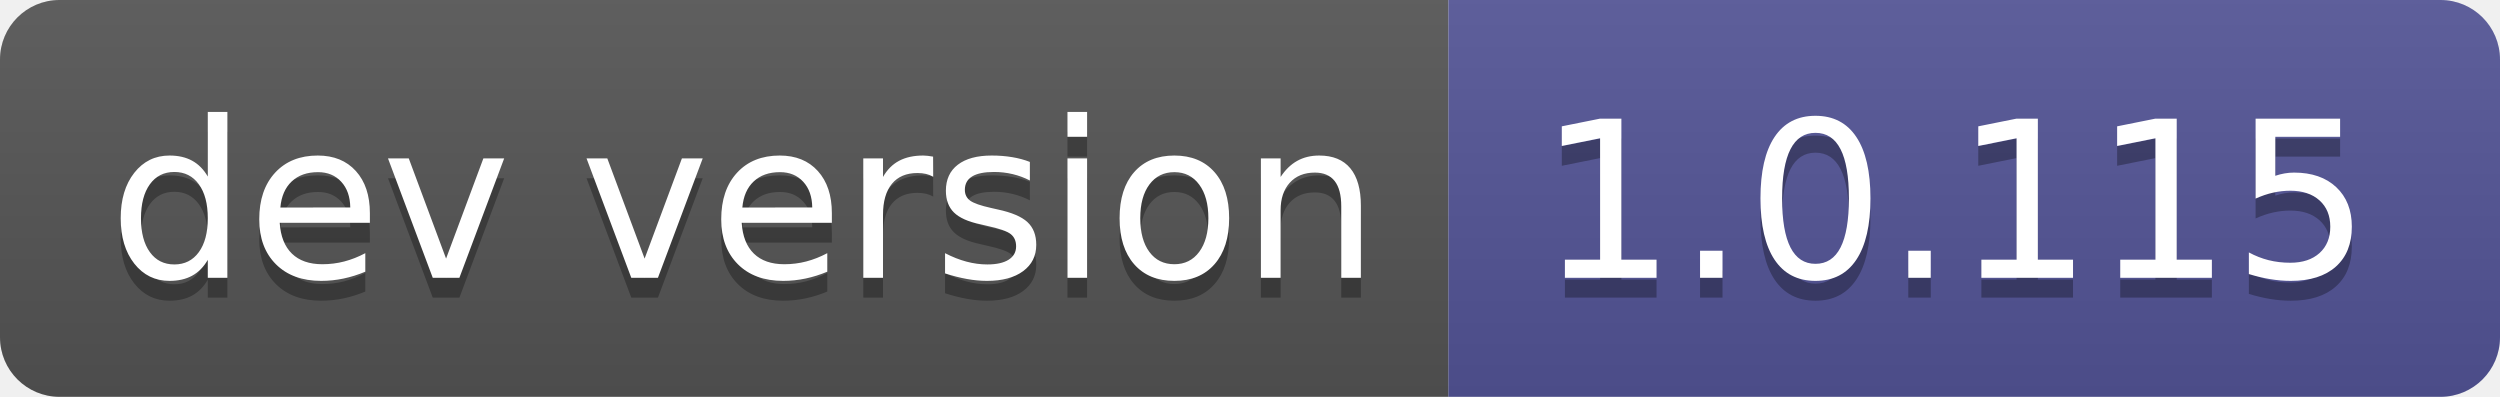
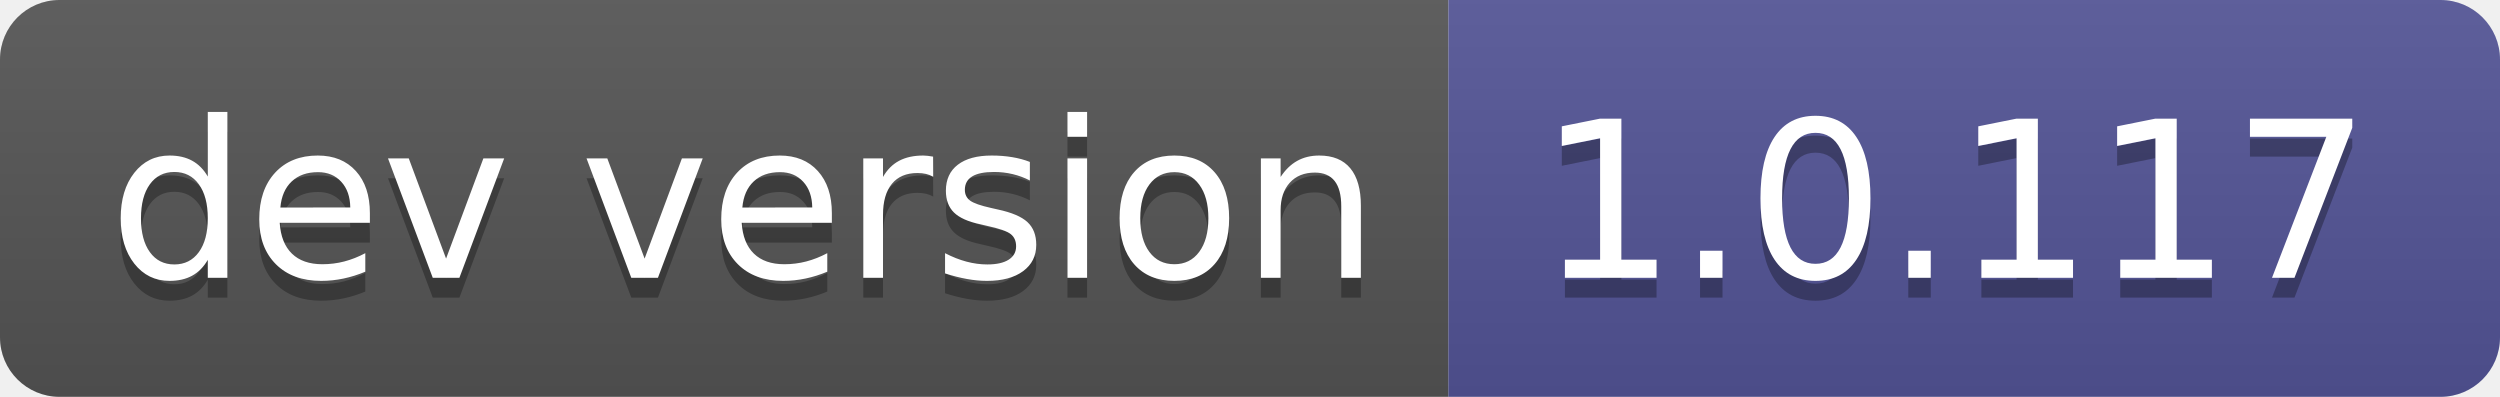
- <svg xmlns="http://www.w3.org/2000/svg" width="126" height="20" role="img" aria-label="dev version: 1.0.115">
+ <svg xmlns="http://www.w3.org/2000/svg" width="126" height="20" role="img" aria-label="dev version: 1.0.117">
  <linearGradient id="s" x2="0" y2="100%">
    <stop offset="0" stop-color="#bbb" stop-opacity=".1" />
    <stop offset="1" stop-opacity=".1" />
  </linearGradient>
  <clipPath id="r">
    <rect width="126" height="20" rx="3" fill="#fff" />
  </clipPath>
  <g clip-path="url(#r)">
    <rect width="73" height="20" fill="#555" />
    <rect x="73" width="53" height="20" fill="#535597" />
    <rect width="126" height="20" fill="url(#s)" />
  </g>
  <g fill="#fff" text-anchor="middle" font-family="Verdana,Geneva,DejaVu Sans,sans-serif" text-rendering="geometricPrecision" font-size="110">
    <text aria-hidden="true" x="375" y="150" fill="#010101" fill-opacity=".3" transform="scale(.1)" textLength="630">dev version</text>
    <text x="375" y="140" transform="scale(.1)" fill="#fff" textLength="630">dev version</text>
-     <text aria-hidden="true" x="985" y="150" fill="#010101" fill-opacity=".3" transform="scale(.1)" textLength="430">1.0.115</text>
-     <text x="985" y="140" transform="scale(.1)" fill="#fff" textLength="430">1.0.115</text>
+     <text aria-hidden="true" x="985" y="150" fill="#010101" fill-opacity=".3" transform="scale(.1)" textLength="430">1.0.117</text>
+     <text x="985" y="140" transform="scale(.1)" fill="#fff" textLength="430">1.0.117</text>
  </g>
</svg>
